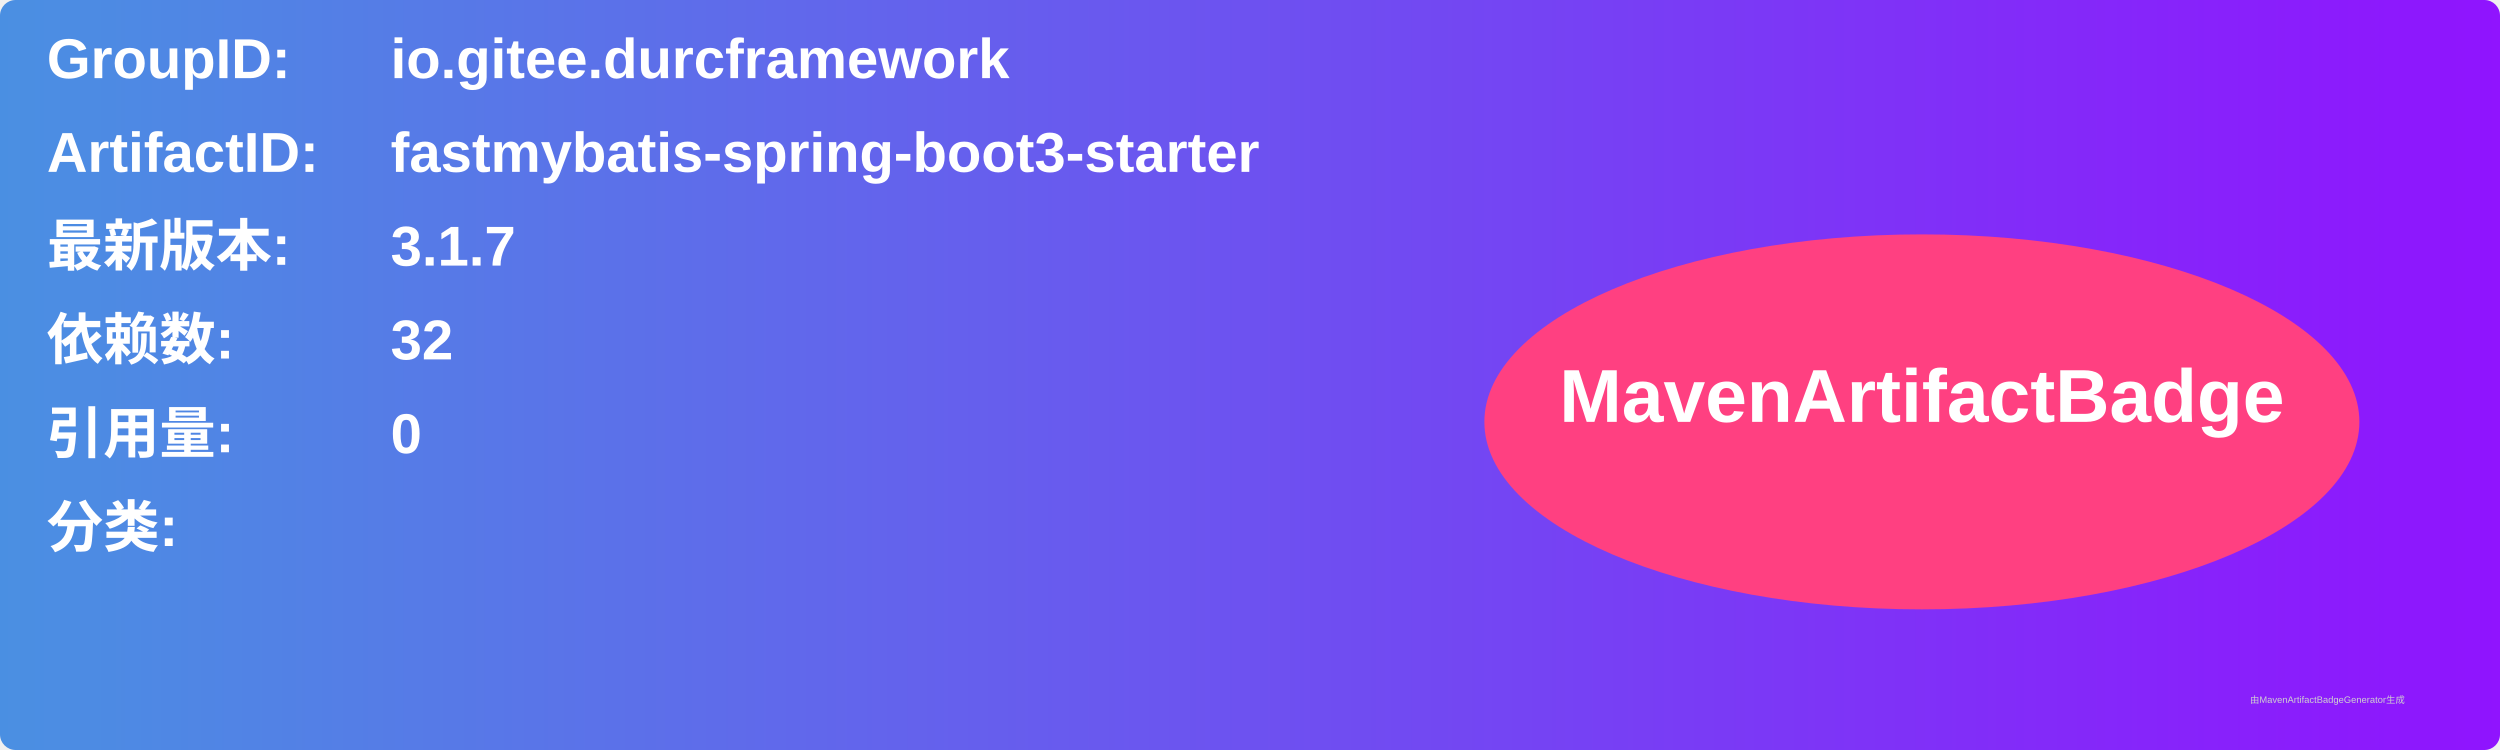
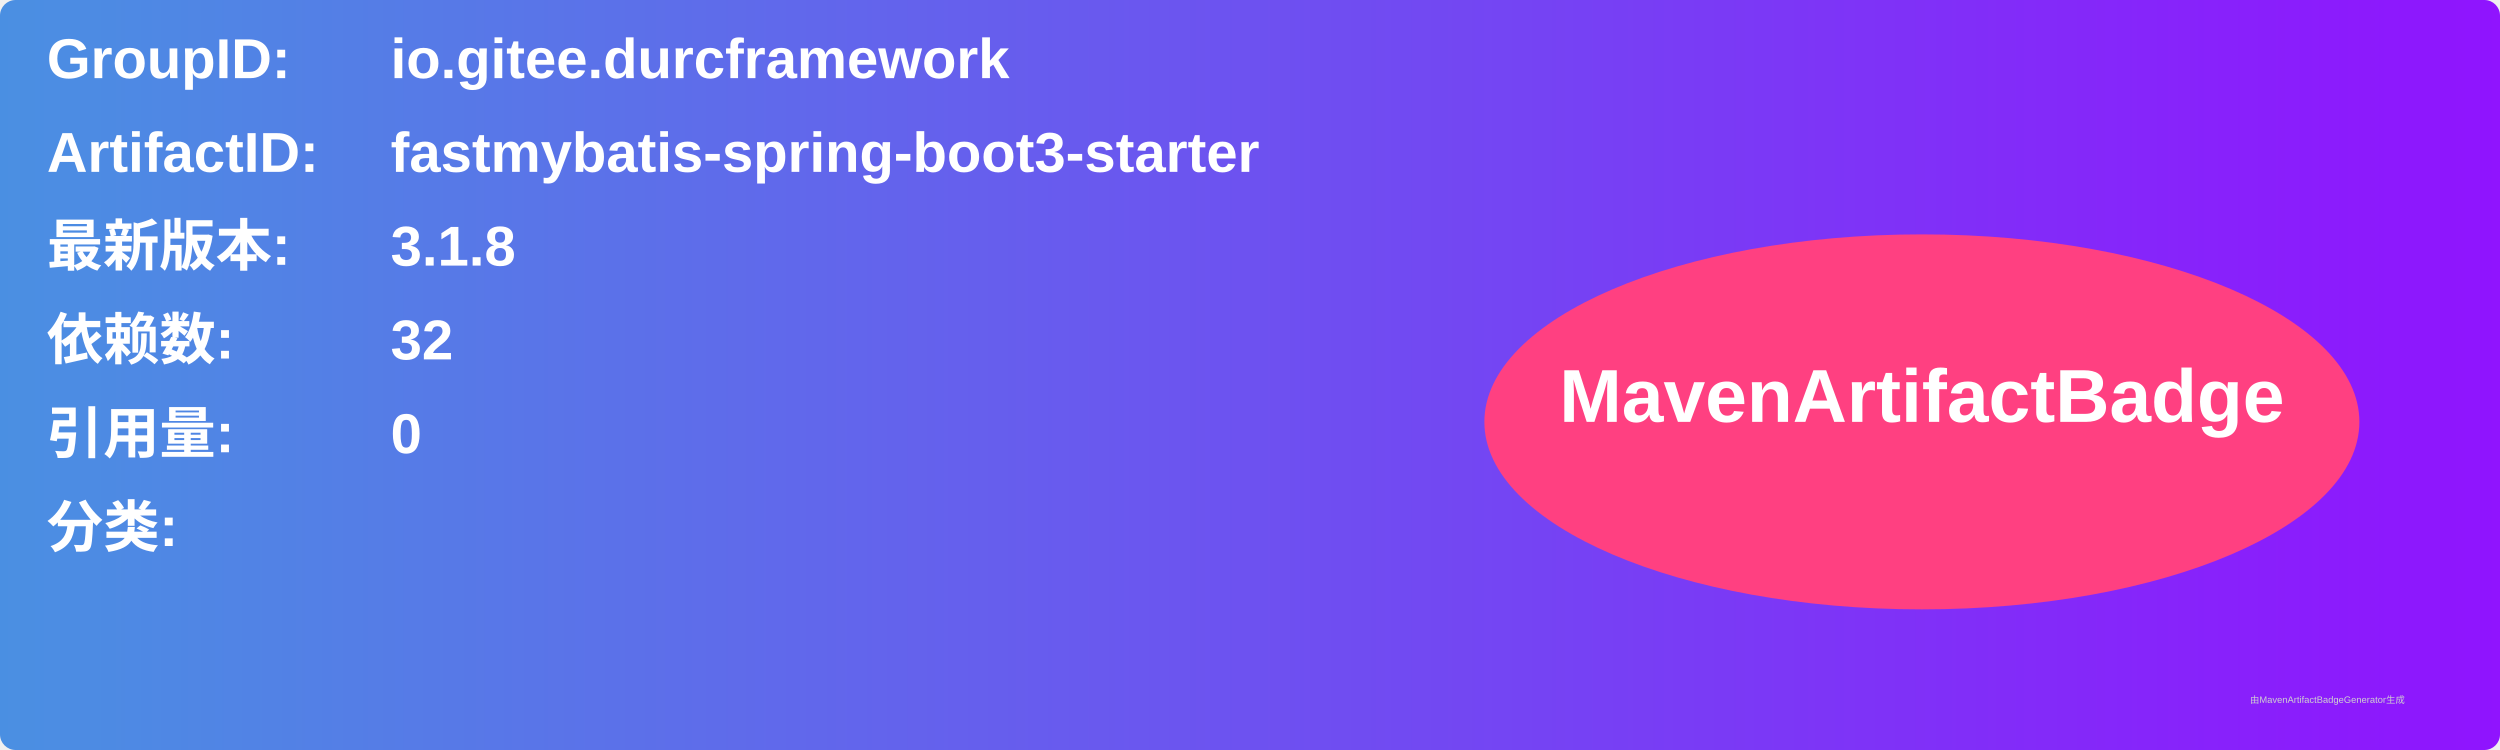
<svg xmlns="http://www.w3.org/2000/svg" width="800" height="240" viewBox="0 0 800 240">
  <linearGradient id="grad" x1="0%" y1="0%" x2="100%" y2="0%">
    <stop offset="0%" stop-color="#4a90e2" />
    <stop offset="100%" stop-color="#9013fe" />
  </linearGradient>
  <rect width="100%" height="100%" rx="5" ry="5" fill="url(#grad)" />
  <g transform="translate(15, 15)">
    <text x="0" y="10" font-family="Arial" font-size="18" fill="white" font-weight="bold" width="260">GroupID:</text>
    <text x="110" y="10" font-family="Arial" font-size="18" fill="white" font-weight="bold" width="460">io.gitee.durcframework</text>
    <text x="0" y="40" font-family="Arial" font-size="18" fill="white" font-weight="bold" width="260">ArtifactID:</text>
    <text x="110" y="40" font-family="Arial" font-size="18" fill="white" font-weight="bold" width="460">fastmybatis-spring-boot3-starter</text>
    <text x="0" y="70" font-family="Arial" font-size="18" fill="white" font-weight="bold">最新版本:</text>
    <text x="110" y="70" font-family="Arial" font-size="18" fill="white" font-weight="bold">
-       <tspan font-weight="bold">3.1.7</tspan>
+       <tspan font-weight="bold">3.1.8</tspan>
    </text>
    <text x="0" y="100" font-family="Arial" font-size="18" fill="white" font-weight="bold">依赖数: </text>
    <text x="110" y="100" font-family="Arial" font-size="18" fill="white">
      <tspan font-weight="bold">32</tspan>
    </text>
    <text x="0" y="130" font-family="Arial" font-size="18" fill="white" font-weight="bold">引用量: </text>
    <text x="110" y="130" font-family="Arial" font-size="18" fill="white">
      <tspan font-weight="bold">0</tspan>
    </text>
    <text x="0" y="160" font-family="Arial" font-size="18" fill="white" font-weight="bold">分类:</text>
    <text x="10" y="190" font-family="Arial" font-size="10" fill="white">
      <tspan font-weight="bold" />
    </text>
    <ellipse cx="600" cy="120" rx="140" ry="60" fill="#ff4081" />
    <text x="600" y="120" text-anchor="middle" font-family="Arial" font-size="24" fill="white" font-weight="bold">MavenArtifactBadge</text>
  </g>
  <text x="720" y="225" font-family="Arial" font-size="3" fill="#d0d0d0">由MavenArtifactBadgeGenerator生成</text>
</svg>
